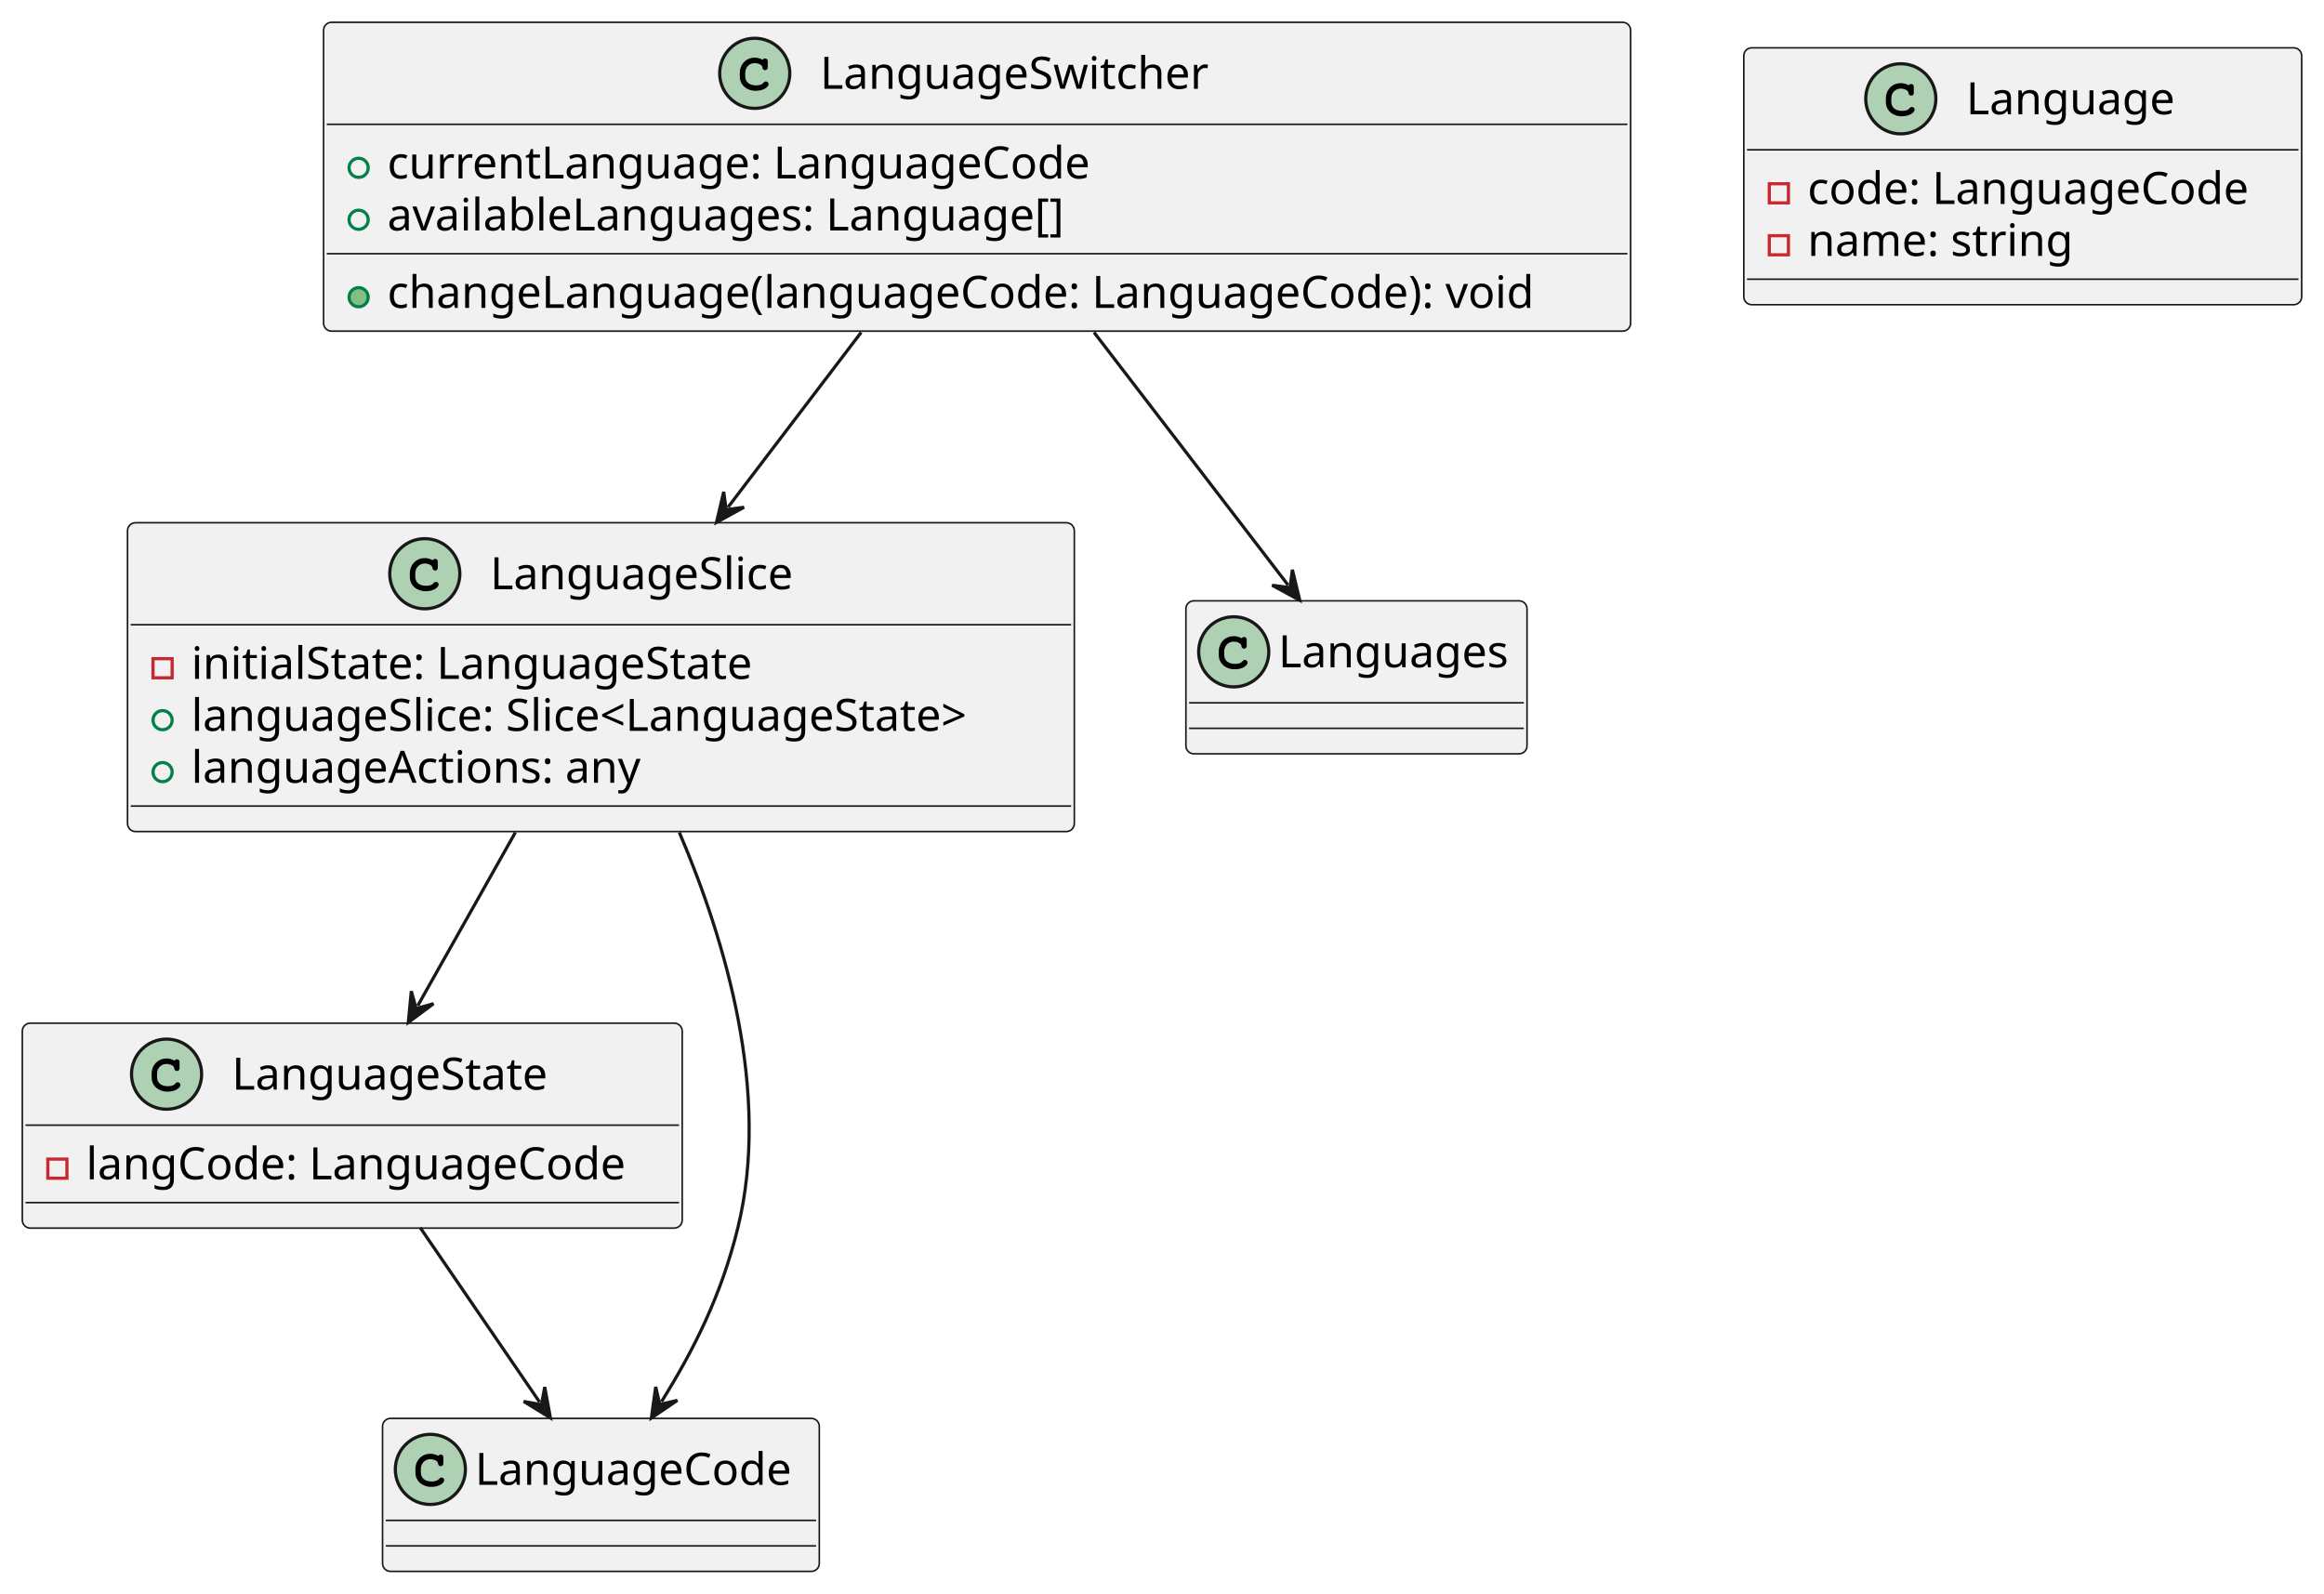
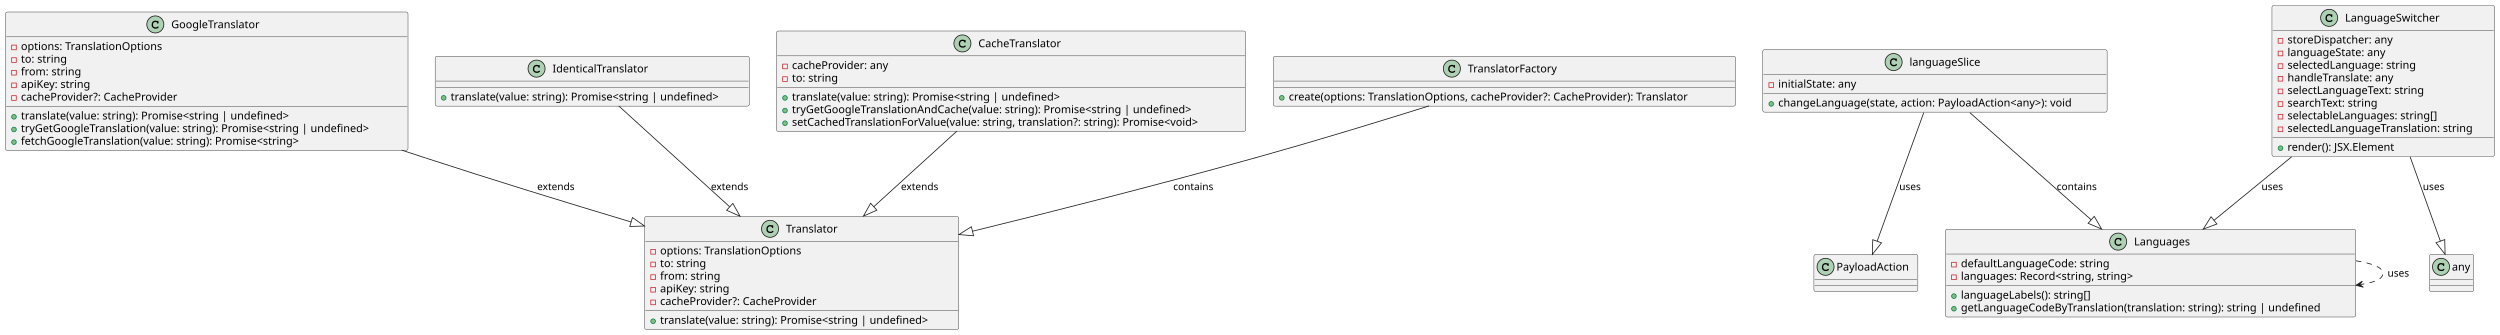
- <svg xmlns="http://www.w3.org/2000/svg" contentStyleType="text/css" height="500px" preserveAspectRatio="none" style="width:729px;height:500px;background:#FFFFFF;" version="1.1" viewBox="0 0 729 500" width="729px" zoomAndPan="magnify">
+ <svg xmlns="http://www.w3.org/2000/svg" contentStyleType="text/css" height="431px" preserveAspectRatio="none" style="width:3223px;height:431px;background:#FFFFFF;" version="1.1" viewBox="0 0 3223 431" width="3223px" zoomAndPan="magnify">
  <defs />
  <g>
+     <g id="elem_GoogleTranslator">
+       <rect codeLine="1" fill="#F1F1F1" height="178.375" id="GoogleTranslator" rx="2.5" ry="2.5" style="stroke:#181818;stroke-width:0.5;" width="519" x="7" y="15.5" />
+       <ellipse cx="200.25" cy="31.5" fill="#ADD1B2" rx="11" ry="11" style="stroke:#181818;stroke-width:1.0;" />
+       <path d="M202.594,27.172 C201.656,26.734 201.062,26.594 200.188,26.594 C197.562,26.594 195.562,28.672 195.562,31.391 L195.562,32.516 C195.562,35.094 197.672,36.984 200.562,36.984 C201.781,36.984 202.938,36.688 203.688,36.141 C204.266,35.734 204.594,35.281 204.594,34.891 C204.594,34.438 204.203,34.047 203.734,34.047 C203.516,34.047 203.312,34.125 203.125,34.312 C202.672,34.797 202.672,34.797 202.484,34.891 C202.062,35.156 201.375,35.281 200.609,35.281 C198.562,35.281 197.266,34.188 197.266,32.484 L197.266,31.391 C197.266,29.609 198.516,28.297 200.25,28.297 C200.828,28.297 201.438,28.453 201.906,28.703 C202.391,28.984 202.562,29.203 202.656,29.609 C202.719,30.016 202.75,30.141 202.891,30.266 C203.031,30.406 203.266,30.516 203.484,30.516 C203.75,30.516 204.016,30.375 204.188,30.156 C204.297,30 204.328,29.812 204.328,29.391 L204.328,27.969 C204.328,27.531 204.312,27.406 204.219,27.25 C204.062,26.984 203.781,26.844 203.484,26.844 C203.188,26.844 202.984,26.938 202.766,27.25 L202.594,27.172 Z " fill="#000000" />
+       <text fill="#000000" font-family="sans-serif" font-size="14" lengthAdjust="spacing" textLength="124" x="220.75" y="36.347">GoogleTranslator</text>
+       <line style="stroke:#181818;stroke-width:0.5;" x1="8" x2="525" y1="47.5" y2="47.5" />
+       <rect fill="none" height="6" style="stroke:#C82930;stroke-width:1.0;" width="6" x="15" y="58.148" />
+       <text fill="#000000" font-family="sans-serif" font-size="14" lengthAdjust="spacing" textLength="201" x="27" y="64.495">options: TranslationOptions</text>
+       <rect fill="none" height="6" style="stroke:#C82930;stroke-width:1.0;" width="6" x="15" y="74.445" />
+       <text fill="#000000" font-family="sans-serif" font-size="14" lengthAdjust="spacing" textLength="67" x="27" y="80.792">to: string</text>
+       <rect fill="none" height="6" style="stroke:#C82930;stroke-width:1.0;" width="6" x="15" y="90.742" />
+       <text fill="#000000" font-family="sans-serif" font-size="14" lengthAdjust="spacing" textLength="86" x="27" y="97.089">from: string</text>
+       <rect fill="none" height="6" style="stroke:#C82930;stroke-width:1.0;" width="6" x="15" y="107.039" />
+       <text fill="#000000" font-family="sans-serif" font-size="14" lengthAdjust="spacing" textLength="100" x="27" y="113.386">apiKey: string</text>
+       <rect fill="none" height="6" style="stroke:#C82930;stroke-width:1.0;" width="6" x="15" y="123.336" />
+       <text fill="#000000" font-family="sans-serif" font-size="14" lengthAdjust="spacing" textLength="222" x="27" y="129.683">cacheProvider?: CacheProvider</text>
+       <line style="stroke:#181818;stroke-width:0.5;" x1="8" x2="525" y1="136.984" y2="136.984" />
+       <ellipse cx="18" cy="150.633" fill="#84BE84" rx="3" ry="3" style="stroke:#038048;stroke-width:1.0;" />
+       <text fill="#000000" font-family="sans-serif" font-size="14" lengthAdjust="spacing" textLength="379" x="27" y="153.98">translate(value: string): Promise&lt;string | undefined&gt;</text>
+       <ellipse cx="18" cy="166.93" fill="#84BE84" rx="3" ry="3" style="stroke:#038048;stroke-width:1.0;" />
+       <text fill="#000000" font-family="sans-serif" font-size="14" lengthAdjust="spacing" textLength="493" x="27" y="170.276">tryGetGoogleTranslation(value: string): Promise&lt;string | undefined&gt;</text>
+       <ellipse cx="18" cy="183.227" fill="#84BE84" rx="3" ry="3" style="stroke:#038048;stroke-width:1.0;" />
+       <text fill="#000000" font-family="sans-serif" font-size="14" lengthAdjust="spacing" textLength="399" x="27" y="186.573">fetchGoogleTranslation(value: string): Promise&lt;string&gt;</text>
+     </g>
+     <g id="elem_Translator">
+       <rect codeLine="13" fill="#F1F1F1" height="145.781" id="Translator" rx="2.5" ry="2.5" style="stroke:#181818;stroke-width:0.5;" width="405" x="831" y="279" />
+       <ellipse cx="992.75" cy="295" fill="#ADD1B2" rx="11" ry="11" style="stroke:#181818;stroke-width:1.0;" />
+       <path d="M995.094,290.672 C994.156,290.234 993.562,290.094 992.688,290.094 C990.062,290.094 988.062,292.172 988.062,294.891 L988.062,296.016 C988.062,298.594 990.172,300.484 993.062,300.484 C994.281,300.484 995.438,300.188 996.188,299.641 C996.766,299.234 997.094,298.781 997.094,298.391 C997.094,297.938 996.703,297.547 996.234,297.547 C996.016,297.547 995.812,297.625 995.625,297.812 C995.172,298.297 995.172,298.297 994.984,298.391 C994.562,298.656 993.875,298.781 993.109,298.781 C991.062,298.781 989.766,297.688 989.766,295.984 L989.766,294.891 C989.766,293.109 991.016,291.797 992.75,291.797 C993.328,291.797 993.938,291.953 994.406,292.203 C994.891,292.484 995.062,292.703 995.156,293.109 C995.219,293.516 995.25,293.641 995.391,293.766 C995.531,293.906 995.766,294.016 995.984,294.016 C996.25,294.016 996.516,293.875 996.688,293.656 C996.797,293.5 996.828,293.312 996.828,292.891 L996.828,291.469 C996.828,291.031 996.812,290.906 996.719,290.75 C996.562,290.484 996.281,290.344 995.984,290.344 C995.688,290.344 995.484,290.438 995.266,290.75 L995.094,290.672 Z " fill="#000000" />
+       <text fill="#000000" font-family="sans-serif" font-size="14" lengthAdjust="spacing" textLength="73" x="1013.25" y="299.847">Translator</text>
+       <line style="stroke:#181818;stroke-width:0.5;" x1="832" x2="1235" y1="311" y2="311" />
+       <rect fill="none" height="6" style="stroke:#C82930;stroke-width:1.0;" width="6" x="839" y="321.648" />
+       <text fill="#000000" font-family="sans-serif" font-size="14" lengthAdjust="spacing" textLength="201" x="851" y="327.995">options: TranslationOptions</text>
+       <rect fill="none" height="6" style="stroke:#C82930;stroke-width:1.0;" width="6" x="839" y="337.945" />
+       <text fill="#000000" font-family="sans-serif" font-size="14" lengthAdjust="spacing" textLength="67" x="851" y="344.292">to: string</text>
+       <rect fill="none" height="6" style="stroke:#C82930;stroke-width:1.0;" width="6" x="839" y="354.242" />
+       <text fill="#000000" font-family="sans-serif" font-size="14" lengthAdjust="spacing" textLength="86" x="851" y="360.589">from: string</text>
+       <rect fill="none" height="6" style="stroke:#C82930;stroke-width:1.0;" width="6" x="839" y="370.539" />
+       <text fill="#000000" font-family="sans-serif" font-size="14" lengthAdjust="spacing" textLength="100" x="851" y="376.886">apiKey: string</text>
+       <rect fill="none" height="6" style="stroke:#C82930;stroke-width:1.0;" width="6" x="839" y="386.836" />
+       <text fill="#000000" font-family="sans-serif" font-size="14" lengthAdjust="spacing" textLength="222" x="851" y="393.183">cacheProvider?: CacheProvider</text>
+       <line style="stroke:#181818;stroke-width:0.5;" x1="832" x2="1235" y1="400.484" y2="400.484" />
+       <ellipse cx="842" cy="414.133" fill="#84BE84" rx="3" ry="3" style="stroke:#038048;stroke-width:1.0;" />
+       <text fill="#000000" font-family="sans-serif" font-size="14" lengthAdjust="spacing" textLength="379" x="851" y="417.479">translate(value: string): Promise&lt;string | undefined&gt;</text>
+     </g>
+     <g id="elem_IdenticalTranslator">
+       <rect codeLine="23" fill="#F1F1F1" height="64.297" id="IdenticalTranslator" rx="2.5" ry="2.5" style="stroke:#181818;stroke-width:0.5;" width="405" x="561" y="72.5" />
+       <ellipse cx="691.75" cy="88.5" fill="#ADD1B2" rx="11" ry="11" style="stroke:#181818;stroke-width:1.0;" />
+       <path d="M694.094,84.172 C693.156,83.734 692.562,83.594 691.688,83.594 C689.062,83.594 687.062,85.672 687.062,88.391 L687.062,89.516 C687.062,92.094 689.172,93.984 692.062,93.984 C693.281,93.984 694.438,93.688 695.188,93.141 C695.766,92.734 696.094,92.281 696.094,91.891 C696.094,91.438 695.703,91.047 695.234,91.047 C695.016,91.047 694.812,91.125 694.625,91.312 C694.172,91.797 694.172,91.797 693.984,91.891 C693.562,92.156 692.875,92.281 692.109,92.281 C690.062,92.281 688.766,91.188 688.766,89.484 L688.766,88.391 C688.766,86.609 690.016,85.297 691.75,85.297 C692.328,85.297 692.938,85.453 693.406,85.703 C693.891,85.984 694.062,86.203 694.156,86.609 C694.219,87.016 694.25,87.141 694.391,87.266 C694.531,87.406 694.766,87.516 694.984,87.516 C695.25,87.516 695.516,87.375 695.688,87.156 C695.797,87 695.828,86.812 695.828,86.391 L695.828,84.969 C695.828,84.531 695.812,84.406 695.719,84.25 C695.562,83.984 695.281,83.844 694.984,83.844 C694.688,83.844 694.484,83.938 694.266,84.25 L694.094,84.172 Z " fill="#000000" />
+       <text fill="#000000" font-family="sans-serif" font-size="14" lengthAdjust="spacing" textLength="135" x="712.25" y="93.347">IdenticalTranslator</text>
+       <line style="stroke:#181818;stroke-width:0.5;" x1="562" x2="965" y1="104.5" y2="104.5" />
+       <line style="stroke:#181818;stroke-width:0.5;" x1="562" x2="965" y1="112.5" y2="112.5" />
+       <ellipse cx="572" cy="126.148" fill="#84BE84" rx="3" ry="3" style="stroke:#038048;stroke-width:1.0;" />
+       <text fill="#000000" font-family="sans-serif" font-size="14" lengthAdjust="spacing" textLength="379" x="581" y="129.495">translate(value: string): Promise&lt;string | undefined&gt;</text>
+     </g>
+     <g id="elem_Languages">
+       <rect codeLine="27" fill="#F1F1F1" height="113.188" id="Languages" rx="2.5" ry="2.5" style="stroke:#181818;stroke-width:0.5;" width="529" x="2508" y="295.5" />
+       <ellipse cx="2730.75" cy="311.5" fill="#ADD1B2" rx="11" ry="11" style="stroke:#181818;stroke-width:1.0;" />
+       <path d="M2733.094,307.172 C2732.156,306.734 2731.562,306.594 2730.688,306.594 C2728.062,306.594 2726.062,308.672 2726.062,311.391 L2726.062,312.516 C2726.062,315.094 2728.172,316.984 2731.062,316.984 C2732.281,316.984 2733.438,316.688 2734.188,316.141 C2734.766,315.734 2735.094,315.281 2735.094,314.891 C2735.094,314.438 2734.703,314.047 2734.234,314.047 C2734.016,314.047 2733.812,314.125 2733.625,314.312 C2733.172,314.797 2733.172,314.797 2732.984,314.891 C2732.562,315.156 2731.875,315.281 2731.109,315.281 C2729.062,315.281 2727.766,314.188 2727.766,312.484 L2727.766,311.391 C2727.766,309.609 2729.016,308.297 2730.75,308.297 C2731.328,308.297 2731.938,308.453 2732.406,308.703 C2732.891,308.984 2733.062,309.203 2733.156,309.609 C2733.219,310.016 2733.25,310.141 2733.391,310.266 C2733.531,310.406 2733.766,310.516 2733.984,310.516 C2734.25,310.516 2734.516,310.375 2734.688,310.156 C2734.797,310 2734.828,309.812 2734.828,309.391 L2734.828,307.969 C2734.828,307.531 2734.812,307.406 2734.719,307.25 C2734.562,306.984 2734.281,306.844 2733.984,306.844 C2733.688,306.844 2733.484,306.938 2733.266,307.25 L2733.094,307.172 Z " fill="#000000" />
+       <text fill="#000000" font-family="sans-serif" font-size="14" lengthAdjust="spacing" textLength="75" x="2751.25" y="316.347">Languages</text>
+       <line style="stroke:#181818;stroke-width:0.5;" x1="2509" x2="3036" y1="327.5" y2="327.5" />
+       <rect fill="none" height="6" style="stroke:#C82930;stroke-width:1.0;" width="6" x="2516" y="338.148" />
+       <text fill="#000000" font-family="sans-serif" font-size="14" lengthAdjust="spacing" textLength="207" x="2528" y="344.495">defaultLanguageCode: string</text>
+       <rect fill="none" height="6" style="stroke:#C82930;stroke-width:1.0;" width="6" x="2516" y="354.445" />
+       <text fill="#000000" font-family="sans-serif" font-size="14" lengthAdjust="spacing" textLength="245" x="2528" y="360.792">languages: Record&lt;string, string&gt;</text>
+       <line style="stroke:#181818;stroke-width:0.5;" x1="2509" x2="3036" y1="368.094" y2="368.094" />
+       <ellipse cx="2519" cy="381.742" fill="#84BE84" rx="3" ry="3" style="stroke:#038048;stroke-width:1.0;" />
+       <text fill="#000000" font-family="sans-serif" font-size="14" lengthAdjust="spacing" textLength="181" x="2528" y="385.089">languageLabels(): string[]</text>
+       <ellipse cx="2519" cy="398.039" fill="#84BE84" rx="3" ry="3" style="stroke:#038048;stroke-width:1.0;" />
+       <text fill="#000000" font-family="sans-serif" font-size="14" lengthAdjust="spacing" textLength="503" x="2528" y="401.386">getLanguageCodeByTranslation(translation: string): string | undefined</text>
+     </g>
+     <g id="elem_languageSlice">
+       <rect codeLine="34" fill="#F1F1F1" height="80.594" id="languageSlice" rx="2.5" ry="2.5" style="stroke:#181818;stroke-width:0.5;" width="444" x="2272.5" y="64" />
+       <ellipse cx="2441.25" cy="80" fill="#ADD1B2" rx="11" ry="11" style="stroke:#181818;stroke-width:1.0;" />
+       <path d="M2443.594,75.672 C2442.656,75.234 2442.062,75.094 2441.188,75.094 C2438.562,75.094 2436.562,77.172 2436.562,79.891 L2436.562,81.016 C2436.562,83.594 2438.672,85.484 2441.562,85.484 C2442.781,85.484 2443.938,85.188 2444.688,84.641 C2445.266,84.234 2445.594,83.781 2445.594,83.391 C2445.594,82.938 2445.203,82.547 2444.734,82.547 C2444.516,82.547 2444.312,82.625 2444.125,82.812 C2443.672,83.297 2443.672,83.297 2443.484,83.391 C2443.062,83.656 2442.375,83.781 2441.609,83.781 C2439.562,83.781 2438.266,82.688 2438.266,80.984 L2438.266,79.891 C2438.266,78.109 2439.516,76.797 2441.25,76.797 C2441.828,76.797 2442.438,76.953 2442.906,77.203 C2443.391,77.484 2443.562,77.703 2443.656,78.109 C2443.719,78.516 2443.75,78.641 2443.891,78.766 C2444.031,78.906 2444.266,79.016 2444.484,79.016 C2444.75,79.016 2445.016,78.875 2445.188,78.656 C2445.297,78.5 2445.328,78.312 2445.328,77.891 L2445.328,76.469 C2445.328,76.031 2445.312,75.906 2445.219,75.75 C2445.062,75.484 2444.781,75.344 2444.484,75.344 C2444.188,75.344 2443.984,75.438 2443.766,75.75 L2443.594,75.672 Z " fill="#000000" />
+       <text fill="#000000" font-family="sans-serif" font-size="14" lengthAdjust="spacing" textLength="98" x="2461.75" y="84.847">languageSlice</text>
+       <line style="stroke:#181818;stroke-width:0.5;" x1="2273.5" x2="2715.5" y1="96" y2="96" />
+       <rect fill="none" height="6" style="stroke:#C82930;stroke-width:1.0;" width="6" x="2280.5" y="106.648" />
+       <text fill="#000000" font-family="sans-serif" font-size="14" lengthAdjust="spacing" textLength="114" x="2292.5" y="112.995">initialState: any</text>
+       <line style="stroke:#181818;stroke-width:0.5;" x1="2273.5" x2="2715.5" y1="120.297" y2="120.297" />
+       <ellipse cx="2283.5" cy="133.945" fill="#84BE84" rx="3" ry="3" style="stroke:#038048;stroke-width:1.0;" />
+       <text fill="#000000" font-family="sans-serif" font-size="14" lengthAdjust="spacing" textLength="418" x="2292.5" y="137.292">changeLanguage(state, action: PayloadAction&lt;any&gt;): void</text>
+     </g>
    <g id="elem_LanguageSwitcher">
-       <rect codeLine="1" fill="#F1F1F1" height="96.891" id="LanguageSwitcher" rx="2.5" ry="2.5" style="stroke:#181818;stroke-width:0.5;" width="410" x="101.5" y="7" />
-       <ellipse cx="236.75" cy="23" fill="#ADD1B2" rx="11" ry="11" style="stroke:#181818;stroke-width:1.0;" />
-       <path d="M239.094,18.672 C238.156,18.234 237.562,18.094 236.688,18.094 C234.062,18.094 232.062,20.172 232.062,22.891 L232.062,24.016 C232.062,26.594 234.172,28.484 237.062,28.484 C238.281,28.484 239.438,28.188 240.188,27.641 C240.766,27.234 241.094,26.781 241.094,26.391 C241.094,25.938 240.703,25.547 240.234,25.547 C240.016,25.547 239.812,25.625 239.625,25.812 C239.172,26.297 239.172,26.297 238.984,26.391 C238.562,26.656 237.875,26.781 237.109,26.781 C235.062,26.781 233.766,25.688 233.766,23.984 L233.766,22.891 C233.766,21.109 235.016,19.797 236.75,19.797 C237.328,19.797 237.938,19.953 238.406,20.203 C238.891,20.484 239.062,20.703 239.156,21.109 C239.219,21.516 239.25,21.641 239.391,21.766 C239.531,21.906 239.766,22.016 239.984,22.016 C240.25,22.016 240.516,21.875 240.688,21.656 C240.797,21.5 240.828,21.312 240.828,20.891 L240.828,19.469 C240.828,19.031 240.812,18.906 240.719,18.75 C240.562,18.484 240.281,18.344 239.984,18.344 C239.688,18.344 239.484,18.438 239.266,18.75 L239.094,18.672 Z " fill="#000000" />
-       <text fill="#000000" font-family="sans-serif" font-size="14" lengthAdjust="spacing" textLength="131" x="257.25" y="27.847">LanguageSwitcher</text>
-       <line style="stroke:#181818;stroke-width:0.5;" x1="102.5" x2="510.5" y1="39" y2="39" />
-       <ellipse cx="112.5" cy="52.648" fill="none" rx="3" ry="3" style="stroke:#038048;stroke-width:1.0;" />
-       <text fill="#000000" font-family="sans-serif" font-size="14" lengthAdjust="spacing" textLength="235" x="121.5" y="55.995">currentLanguage: LanguageCode</text>
-       <ellipse cx="112.5" cy="68.945" fill="none" rx="3" ry="3" style="stroke:#038048;stroke-width:1.0;" />
-       <text fill="#000000" font-family="sans-serif" font-size="14" lengthAdjust="spacing" textLength="225" x="121.5" y="72.292">availableLanguages: Language[]</text>
-       <line style="stroke:#181818;stroke-width:0.5;" x1="102.5" x2="510.5" y1="79.594" y2="79.594" />
-       <ellipse cx="112.5" cy="93.242" fill="#84BE84" rx="3" ry="3" style="stroke:#038048;stroke-width:1.0;" />
-       <text fill="#000000" font-family="sans-serif" font-size="14" lengthAdjust="spacing" textLength="384" x="121.5" y="96.589">changeLanguage(languageCode: LanguageCode): void</text>
-     </g>
-     <g id="elem_LanguageSlice">
-       <rect codeLine="7" fill="#F1F1F1" height="96.891" id="LanguageSlice" rx="2.5" ry="2.5" style="stroke:#181818;stroke-width:0.5;" width="297" x="40" y="164" />
-       <ellipse cx="133.25" cy="180" fill="#ADD1B2" rx="11" ry="11" style="stroke:#181818;stroke-width:1.0;" />
-       <path d="M135.594,175.672 C134.656,175.234 134.062,175.094 133.188,175.094 C130.562,175.094 128.562,177.172 128.562,179.891 L128.562,181.016 C128.562,183.594 130.672,185.484 133.562,185.484 C134.781,185.484 135.938,185.188 136.688,184.641 C137.266,184.234 137.594,183.781 137.594,183.391 C137.594,182.938 137.203,182.547 136.734,182.547 C136.516,182.547 136.312,182.625 136.125,182.812 C135.672,183.297 135.672,183.297 135.484,183.391 C135.062,183.656 134.375,183.781 133.609,183.781 C131.562,183.781 130.266,182.688 130.266,180.984 L130.266,179.891 C130.266,178.109 131.516,176.797 133.25,176.797 C133.828,176.797 134.438,176.953 134.906,177.203 C135.391,177.484 135.562,177.703 135.656,178.109 C135.719,178.516 135.75,178.641 135.891,178.766 C136.031,178.906 136.266,179.016 136.484,179.016 C136.75,179.016 137.016,178.875 137.188,178.656 C137.297,178.5 137.328,178.312 137.328,177.891 L137.328,176.469 C137.328,176.031 137.312,175.906 137.219,175.75 C137.062,175.484 136.781,175.344 136.484,175.344 C136.188,175.344 135.984,175.438 135.766,175.75 L135.594,175.672 Z " fill="#000000" />
-       <text fill="#000000" font-family="sans-serif" font-size="14" lengthAdjust="spacing" textLength="102" x="153.75" y="184.847">LanguageSlice</text>
-       <line style="stroke:#181818;stroke-width:0.5;" x1="41" x2="336" y1="196" y2="196" />
-       <rect fill="none" height="6" style="stroke:#C82930;stroke-width:1.0;" width="6" x="48" y="206.648" />
-       <text fill="#000000" font-family="sans-serif" font-size="14" lengthAdjust="spacing" textLength="197" x="60" y="212.995">initialState: LanguageState</text>
-       <ellipse cx="51" cy="225.945" fill="none" rx="3" ry="3" style="stroke:#038048;stroke-width:1.0;" />
-       <text fill="#000000" font-family="sans-serif" font-size="14" lengthAdjust="spacing" textLength="271" x="60" y="229.292">languageSlice: Slice&lt;LanguageState&gt;</text>
-       <ellipse cx="51" cy="242.242" fill="none" rx="3" ry="3" style="stroke:#038048;stroke-width:1.0;" />
-       <text fill="#000000" font-family="sans-serif" font-size="14" lengthAdjust="spacing" textLength="152" x="60" y="245.589">languageActions: any</text>
-       <line style="stroke:#181818;stroke-width:0.5;" x1="41" x2="336" y1="252.891" y2="252.891" />
-     </g>
-     <g id="elem_LanguageState">
-       <rect codeLine="13" fill="#F1F1F1" height="64.297" id="LanguageState" rx="2.5" ry="2.5" style="stroke:#181818;stroke-width:0.5;" width="207" x="7" y="321" />
-       <ellipse cx="52.25" cy="337" fill="#ADD1B2" rx="11" ry="11" style="stroke:#181818;stroke-width:1.0;" />
-       <path d="M54.594,332.672 C53.656,332.234 53.062,332.094 52.188,332.094 C49.562,332.094 47.562,334.172 47.562,336.891 L47.562,338.016 C47.562,340.594 49.672,342.484 52.562,342.484 C53.781,342.484 54.938,342.188 55.688,341.641 C56.266,341.234 56.594,340.781 56.594,340.391 C56.594,339.938 56.203,339.547 55.734,339.547 C55.516,339.547 55.312,339.625 55.125,339.812 C54.672,340.297 54.672,340.297 54.484,340.391 C54.062,340.656 53.375,340.781 52.609,340.781 C50.562,340.781 49.266,339.688 49.266,337.984 L49.266,336.891 C49.266,335.109 50.516,333.797 52.25,333.797 C52.828,333.797 53.438,333.953 53.906,334.203 C54.391,334.484 54.562,334.703 54.656,335.109 C54.719,335.516 54.75,335.641 54.891,335.766 C55.031,335.906 55.266,336.016 55.484,336.016 C55.75,336.016 56.016,335.875 56.188,335.656 C56.297,335.5 56.328,335.312 56.328,334.891 L56.328,333.469 C56.328,333.031 56.312,332.906 56.219,332.75 C56.062,332.484 55.781,332.344 55.484,332.344 C55.188,332.344 54.984,332.438 54.766,332.75 L54.594,332.672 Z " fill="#000000" />
-       <text fill="#000000" font-family="sans-serif" font-size="14" lengthAdjust="spacing" textLength="108" x="72.75" y="341.847">LanguageState</text>
-       <line style="stroke:#181818;stroke-width:0.5;" x1="8" x2="213" y1="353" y2="353" />
-       <rect fill="none" height="6" style="stroke:#C82930;stroke-width:1.0;" width="6" x="15" y="363.648" />
-       <text fill="#000000" font-family="sans-serif" font-size="14" lengthAdjust="spacing" textLength="181" x="27" y="369.995">langCode: LanguageCode</text>
-       <line style="stroke:#181818;stroke-width:0.5;" x1="8" x2="213" y1="377.297" y2="377.297" />
-     </g>
-     <g id="elem_LanguageCode">
-       <rect codeLine="17" fill="#F1F1F1" height="48" id="LanguageCode" rx="2.5" ry="2.5" style="stroke:#181818;stroke-width:0.5;" width="137" x="120" y="445" />
-       <ellipse cx="135" cy="461" fill="#ADD1B2" rx="11" ry="11" style="stroke:#181818;stroke-width:1.0;" />
-       <path d="M137.344,456.672 C136.406,456.234 135.812,456.094 134.938,456.094 C132.312,456.094 130.312,458.172 130.312,460.891 L130.312,462.016 C130.312,464.594 132.422,466.484 135.312,466.484 C136.531,466.484 137.688,466.188 138.438,465.641 C139.016,465.234 139.344,464.781 139.344,464.391 C139.344,463.938 138.953,463.547 138.484,463.547 C138.266,463.547 138.062,463.625 137.875,463.812 C137.422,464.297 137.422,464.297 137.234,464.391 C136.812,464.656 136.125,464.781 135.359,464.781 C133.312,464.781 132.016,463.688 132.016,461.984 L132.016,460.891 C132.016,459.109 133.266,457.797 135,457.797 C135.578,457.797 136.188,457.953 136.656,458.203 C137.141,458.484 137.312,458.703 137.406,459.109 C137.469,459.516 137.5,459.641 137.641,459.766 C137.781,459.906 138.016,460.016 138.234,460.016 C138.5,460.016 138.766,459.875 138.938,459.656 C139.047,459.5 139.078,459.312 139.078,458.891 L139.078,457.469 C139.078,457.031 139.062,456.906 138.969,456.75 C138.812,456.484 138.531,456.344 138.234,456.344 C137.938,456.344 137.734,456.438 137.516,456.75 L137.344,456.672 Z " fill="#000000" />
-       <text fill="#000000" font-family="sans-serif" font-size="14" lengthAdjust="spacing" textLength="105" x="149" y="465.847">LanguageCode</text>
-       <line style="stroke:#181818;stroke-width:0.5;" x1="121" x2="256" y1="477" y2="477" />
-       <line style="stroke:#181818;stroke-width:0.5;" x1="121" x2="256" y1="485" y2="485" />
-     </g>
-     <g id="elem_Language">
-       <rect codeLine="19" fill="#F1F1F1" height="80.594" id="Language" rx="2.5" ry="2.5" style="stroke:#181818;stroke-width:0.5;" width="175" x="547" y="15" />
-       <ellipse cx="596.25" cy="31" fill="#ADD1B2" rx="11" ry="11" style="stroke:#181818;stroke-width:1.0;" />
-       <path d="M598.594,26.672 C597.656,26.234 597.062,26.094 596.188,26.094 C593.562,26.094 591.562,28.172 591.562,30.891 L591.562,32.016 C591.562,34.594 593.672,36.484 596.562,36.484 C597.781,36.484 598.938,36.188 599.688,35.641 C600.266,35.234 600.594,34.781 600.594,34.391 C600.594,33.938 600.203,33.547 599.734,33.547 C599.516,33.547 599.312,33.625 599.125,33.812 C598.672,34.297 598.672,34.297 598.484,34.391 C598.062,34.656 597.375,34.781 596.609,34.781 C594.562,34.781 593.266,33.688 593.266,31.984 L593.266,30.891 C593.266,29.109 594.516,27.797 596.25,27.797 C596.828,27.797 597.438,27.953 597.906,28.203 C598.391,28.484 598.562,28.703 598.656,29.109 C598.719,29.516 598.75,29.641 598.891,29.766 C599.031,29.906 599.266,30.016 599.484,30.016 C599.75,30.016 600.016,29.875 600.188,29.656 C600.297,29.5 600.328,29.312 600.328,28.891 L600.328,27.469 C600.328,27.031 600.312,26.906 600.219,26.75 C600.062,26.484 599.781,26.344 599.484,26.344 C599.188,26.344 598.984,26.438 598.766,26.75 L598.594,26.672 Z " fill="#000000" />
-       <text fill="#000000" font-family="sans-serif" font-size="14" lengthAdjust="spacing" textLength="68" x="616.75" y="35.847">Language</text>
-       <line style="stroke:#181818;stroke-width:0.5;" x1="548" x2="721" y1="47" y2="47" />
-       <rect fill="none" height="6" style="stroke:#C82930;stroke-width:1.0;" width="6" x="555" y="57.648" />
-       <text fill="#000000" font-family="sans-serif" font-size="14" lengthAdjust="spacing" textLength="149" x="567" y="63.995">code: LanguageCode</text>
-       <rect fill="none" height="6" style="stroke:#C82930;stroke-width:1.0;" width="6" x="555" y="73.945" />
-       <text fill="#000000" font-family="sans-serif" font-size="14" lengthAdjust="spacing" textLength="91" x="567" y="80.292">name: string</text>
-       <line style="stroke:#181818;stroke-width:0.5;" x1="548" x2="721" y1="87.594" y2="87.594" />
-     </g>
-     <g id="elem_Languages">
-       <rect fill="#F1F1F1" height="48" id="Languages" rx="2.5" ry="2.5" style="stroke:#181818;stroke-width:0.5;" width="107" x="372" y="188.5" />
-       <ellipse cx="387" cy="204.5" fill="#ADD1B2" rx="11" ry="11" style="stroke:#181818;stroke-width:1.0;" />
-       <path d="M389.344,200.172 C388.406,199.734 387.812,199.594 386.938,199.594 C384.312,199.594 382.312,201.672 382.312,204.391 L382.312,205.516 C382.312,208.094 384.422,209.984 387.312,209.984 C388.531,209.984 389.688,209.688 390.438,209.141 C391.016,208.734 391.344,208.281 391.344,207.891 C391.344,207.438 390.953,207.047 390.484,207.047 C390.266,207.047 390.062,207.125 389.875,207.312 C389.422,207.797 389.422,207.797 389.234,207.891 C388.812,208.156 388.125,208.281 387.359,208.281 C385.312,208.281 384.016,207.188 384.016,205.484 L384.016,204.391 C384.016,202.609 385.266,201.297 387,201.297 C387.578,201.297 388.188,201.453 388.656,201.703 C389.141,201.984 389.312,202.203 389.406,202.609 C389.469,203.016 389.5,203.141 389.641,203.266 C389.781,203.406 390.016,203.516 390.234,203.516 C390.5,203.516 390.766,203.375 390.938,203.156 C391.047,203 391.078,202.812 391.078,202.391 L391.078,200.969 C391.078,200.531 391.062,200.406 390.969,200.25 C390.812,199.984 390.531,199.844 390.234,199.844 C389.938,199.844 389.734,199.938 389.516,200.25 L389.344,200.172 Z " fill="#000000" />
-       <text fill="#000000" font-family="sans-serif" font-size="14" lengthAdjust="spacing" textLength="75" x="401" y="209.347">Languages</text>
-       <line style="stroke:#181818;stroke-width:0.5;" x1="373" x2="478" y1="220.5" y2="220.5" />
-       <line style="stroke:#181818;stroke-width:0.5;" x1="373" x2="478" y1="228.5" y2="228.5" />
-     </g>
-     <g id="link_LanguageSwitcher_LanguageSlice">
-       <path codeLine="24" d="M270.133,104.27 C255.71,123.216 242.793,140.183 228.381,159.114 " fill="none" id="LanguageSwitcher-to-LanguageSlice" style="stroke:#181818;stroke-width:1.0;" />
-       <polygon fill="#181818" points="224.747,163.888,233.381,159.15,227.776,159.91,227.016,154.304,224.747,163.888" style="stroke:#181818;stroke-width:1.0;" />
+       <rect codeLine="39" fill="#F1F1F1" height="194.672" id="LanguageSwitcher" rx="2.5" ry="2.5" style="stroke:#181818;stroke-width:0.5;" width="287" x="2929" y="7" />
+       <ellipse cx="3002.75" cy="23" fill="#ADD1B2" rx="11" ry="11" style="stroke:#181818;stroke-width:1.0;" />
+       <path d="M3005.094,18.672 C3004.156,18.234 3003.562,18.094 3002.688,18.094 C3000.062,18.094 2998.062,20.172 2998.062,22.891 L2998.062,24.016 C2998.062,26.594 3000.172,28.484 3003.062,28.484 C3004.281,28.484 3005.438,28.188 3006.188,27.641 C3006.766,27.234 3007.094,26.781 3007.094,26.391 C3007.094,25.938 3006.703,25.547 3006.234,25.547 C3006.016,25.547 3005.812,25.625 3005.625,25.812 C3005.172,26.297 3005.172,26.297 3004.984,26.391 C3004.562,26.656 3003.875,26.781 3003.109,26.781 C3001.062,26.781 2999.766,25.688 2999.766,23.984 L2999.766,22.891 C2999.766,21.109 3001.016,19.797 3002.75,19.797 C3003.328,19.797 3003.938,19.953 3004.406,20.203 C3004.891,20.484 3005.062,20.703 3005.156,21.109 C3005.219,21.516 3005.25,21.641 3005.391,21.766 C3005.531,21.906 3005.766,22.016 3005.984,22.016 C3006.25,22.016 3006.516,21.875 3006.688,21.656 C3006.797,21.5 3006.828,21.312 3006.828,20.891 L3006.828,19.469 C3006.828,19.031 3006.812,18.906 3006.719,18.75 C3006.562,18.484 3006.281,18.344 3005.984,18.344 C3005.688,18.344 3005.484,18.438 3005.266,18.75 L3005.094,18.672 Z " fill="#000000" />
+       <text fill="#000000" font-family="sans-serif" font-size="14" lengthAdjust="spacing" textLength="131" x="3023.25" y="27.847">LanguageSwitcher</text>
+       <line style="stroke:#181818;stroke-width:0.5;" x1="2930" x2="3215" y1="39" y2="39" />
+       <rect fill="none" height="6" style="stroke:#C82930;stroke-width:1.0;" width="6" x="2937" y="49.648" />
+       <text fill="#000000" font-family="sans-serif" font-size="14" lengthAdjust="spacing" textLength="151" x="2949" y="55.995">storeDispatcher: any</text>
+       <rect fill="none" height="6" style="stroke:#C82930;stroke-width:1.0;" width="6" x="2937" y="65.945" />
+       <text fill="#000000" font-family="sans-serif" font-size="14" lengthAdjust="spacing" textLength="138" x="2949" y="72.292">languageState: any</text>
+       <rect fill="none" height="6" style="stroke:#C82930;stroke-width:1.0;" width="6" x="2937" y="82.242" />
+       <text fill="#000000" font-family="sans-serif" font-size="14" lengthAdjust="spacing" textLength="181" x="2949" y="88.589">selectedLanguage: string</text>
+       <rect fill="none" height="6" style="stroke:#C82930;stroke-width:1.0;" width="6" x="2937" y="98.539" />
+       <text fill="#000000" font-family="sans-serif" font-size="14" lengthAdjust="spacing" textLength="149" x="2949" y="104.886">handleTranslate: any</text>
+       <rect fill="none" height="6" style="stroke:#C82930;stroke-width:1.0;" width="6" x="2937" y="114.836" />
+       <text fill="#000000" font-family="sans-serif" font-size="14" lengthAdjust="spacing" textLength="196" x="2949" y="121.183">selectLanguageText: string</text>
+       <rect fill="none" height="6" style="stroke:#C82930;stroke-width:1.0;" width="6" x="2937" y="131.133" />
+       <text fill="#000000" font-family="sans-serif" font-size="14" lengthAdjust="spacing" textLength="131" x="2949" y="137.48">searchText: string</text>
+       <rect fill="none" height="6" style="stroke:#C82930;stroke-width:1.0;" width="6" x="2937" y="147.43" />
+       <text fill="#000000" font-family="sans-serif" font-size="14" lengthAdjust="spacing" textLength="211" x="2949" y="153.776">selectableLanguages: string[]</text>
+       <rect fill="none" height="6" style="stroke:#C82930;stroke-width:1.0;" width="6" x="2937" y="163.727" />
+       <text fill="#000000" font-family="sans-serif" font-size="14" lengthAdjust="spacing" textLength="261" x="2949" y="170.073">selectedLanguageTranslation: string</text>
+       <line style="stroke:#181818;stroke-width:0.5;" x1="2930" x2="3215" y1="177.375" y2="177.375" />
+       <ellipse cx="2940" cy="191.023" fill="#84BE84" rx="3" ry="3" style="stroke:#038048;stroke-width:1.0;" />
+       <text fill="#000000" font-family="sans-serif" font-size="14" lengthAdjust="spacing" textLength="156" x="2949" y="194.37">render(): JSX.Element</text>
+     </g>
+     <g id="elem_CacheTranslator">
+       <rect codeLine="52" fill="#F1F1F1" height="129.484" id="CacheTranslator" rx="2.5" ry="2.5" style="stroke:#181818;stroke-width:0.5;" width="605" x="1001" y="40" />
+       <ellipse cx="1240.75" cy="56" fill="#ADD1B2" rx="11" ry="11" style="stroke:#181818;stroke-width:1.0;" />
+       <path d="M1243.094,51.672 C1242.156,51.234 1241.562,51.094 1240.688,51.094 C1238.062,51.094 1236.062,53.172 1236.062,55.891 L1236.062,57.016 C1236.062,59.594 1238.172,61.484 1241.062,61.484 C1242.281,61.484 1243.438,61.188 1244.188,60.641 C1244.766,60.234 1245.094,59.781 1245.094,59.391 C1245.094,58.938 1244.703,58.547 1244.234,58.547 C1244.016,58.547 1243.812,58.625 1243.625,58.812 C1243.172,59.297 1243.172,59.297 1242.984,59.391 C1242.562,59.656 1241.875,59.781 1241.109,59.781 C1239.062,59.781 1237.766,58.688 1237.766,56.984 L1237.766,55.891 C1237.766,54.109 1239.016,52.797 1240.75,52.797 C1241.328,52.797 1241.938,52.953 1242.406,53.203 C1242.891,53.484 1243.062,53.703 1243.156,54.109 C1243.219,54.516 1243.25,54.641 1243.391,54.766 C1243.531,54.906 1243.766,55.016 1243.984,55.016 C1244.25,55.016 1244.516,54.875 1244.688,54.656 C1244.797,54.5 1244.828,54.312 1244.828,53.891 L1244.828,52.469 C1244.828,52.031 1244.812,51.906 1244.719,51.75 C1244.562,51.484 1244.281,51.344 1243.984,51.344 C1243.688,51.344 1243.484,51.438 1243.266,51.75 L1243.094,51.672 Z " fill="#000000" />
+       <text fill="#000000" font-family="sans-serif" font-size="14" lengthAdjust="spacing" textLength="117" x="1261.25" y="60.847">CacheTranslator</text>
+       <line style="stroke:#181818;stroke-width:0.5;" x1="1002" x2="1605" y1="72" y2="72" />
+       <rect fill="none" height="6" style="stroke:#C82930;stroke-width:1.0;" width="6" x="1009" y="82.648" />
+       <text fill="#000000" font-family="sans-serif" font-size="14" lengthAdjust="spacing" textLength="136" x="1021" y="88.995">cacheProvider: any</text>
+       <rect fill="none" height="6" style="stroke:#C82930;stroke-width:1.0;" width="6" x="1009" y="98.945" />
+       <text fill="#000000" font-family="sans-serif" font-size="14" lengthAdjust="spacing" textLength="67" x="1021" y="105.292">to: string</text>
+       <line style="stroke:#181818;stroke-width:0.5;" x1="1002" x2="1605" y1="112.594" y2="112.594" />
+       <ellipse cx="1012" cy="126.242" fill="#84BE84" rx="3" ry="3" style="stroke:#038048;stroke-width:1.0;" />
+       <text fill="#000000" font-family="sans-serif" font-size="14" lengthAdjust="spacing" textLength="379" x="1021" y="129.589">translate(value: string): Promise&lt;string | undefined&gt;</text>
+       <ellipse cx="1012" cy="142.539" fill="#84BE84" rx="3" ry="3" style="stroke:#038048;stroke-width:1.0;" />
+       <text fill="#000000" font-family="sans-serif" font-size="14" lengthAdjust="spacing" textLength="565" x="1021" y="145.886">tryGetGoogleTranslationAndCache(value: string): Promise&lt;string | undefined&gt;</text>
+       <ellipse cx="1012" cy="158.836" fill="#84BE84" rx="3" ry="3" style="stroke:#038048;stroke-width:1.0;" />
+       <text fill="#000000" font-family="sans-serif" font-size="14" lengthAdjust="spacing" textLength="579" x="1021" y="162.183">setCachedTranslationForValue(value: string, translation?: string): Promise&lt;void&gt;</text>
+     </g>
+     <g id="elem_TranslatorFactory">
+       <rect codeLine="61" fill="#F1F1F1" height="64.297" id="TranslatorFactory" rx="2.5" ry="2.5" style="stroke:#181818;stroke-width:0.5;" width="596" x="1641.5" y="72.5" />
+       <ellipse cx="1871.75" cy="88.5" fill="#ADD1B2" rx="11" ry="11" style="stroke:#181818;stroke-width:1.0;" />
+       <path d="M1874.094,84.172 C1873.156,83.734 1872.562,83.594 1871.688,83.594 C1869.062,83.594 1867.062,85.672 1867.062,88.391 L1867.062,89.516 C1867.062,92.094 1869.172,93.984 1872.062,93.984 C1873.281,93.984 1874.438,93.688 1875.188,93.141 C1875.766,92.734 1876.094,92.281 1876.094,91.891 C1876.094,91.438 1875.703,91.047 1875.234,91.047 C1875.016,91.047 1874.812,91.125 1874.625,91.312 C1874.172,91.797 1874.172,91.797 1873.984,91.891 C1873.562,92.156 1872.875,92.281 1872.109,92.281 C1870.062,92.281 1868.766,91.188 1868.766,89.484 L1868.766,88.391 C1868.766,86.609 1870.016,85.297 1871.75,85.297 C1872.328,85.297 1872.938,85.453 1873.406,85.703 C1873.891,85.984 1874.062,86.203 1874.156,86.609 C1874.219,87.016 1874.25,87.141 1874.391,87.266 C1874.531,87.406 1874.766,87.516 1874.984,87.516 C1875.25,87.516 1875.516,87.375 1875.688,87.156 C1875.797,87 1875.828,86.812 1875.828,86.391 L1875.828,84.969 C1875.828,84.531 1875.812,84.406 1875.719,84.25 C1875.562,83.984 1875.281,83.844 1874.984,83.844 C1874.688,83.844 1874.484,83.938 1874.266,84.25 L1874.094,84.172 Z " fill="#000000" />
+       <text fill="#000000" font-family="sans-serif" font-size="14" lengthAdjust="spacing" textLength="127" x="1892.25" y="93.347">TranslatorFactory</text>
+       <line style="stroke:#181818;stroke-width:0.5;" x1="1642.5" x2="2236.5" y1="104.5" y2="104.5" />
+       <line style="stroke:#181818;stroke-width:0.5;" x1="1642.5" x2="2236.5" y1="112.5" y2="112.5" />
+       <ellipse cx="1652.5" cy="126.148" fill="#84BE84" rx="3" ry="3" style="stroke:#038048;stroke-width:1.0;" />
+       <text fill="#000000" font-family="sans-serif" font-size="14" lengthAdjust="spacing" textLength="570" x="1661.5" y="129.495">create(options: TranslationOptions, cacheProvider?: CacheProvider): Translator</text>
+     </g>
+     <g id="elem_PayloadAction">
+       <rect fill="#F1F1F1" height="48" id="PayloadAction" rx="2.5" ry="2.5" style="stroke:#181818;stroke-width:0.5;" width="134" x="2338.5" y="328" />
+       <ellipse cx="2353.5" cy="344" fill="#ADD1B2" rx="11" ry="11" style="stroke:#181818;stroke-width:1.0;" />
+       <path d="M2355.844,339.672 C2354.906,339.234 2354.312,339.094 2353.438,339.094 C2350.812,339.094 2348.812,341.172 2348.812,343.891 L2348.812,345.016 C2348.812,347.594 2350.922,349.484 2353.812,349.484 C2355.031,349.484 2356.188,349.188 2356.938,348.641 C2357.516,348.234 2357.844,347.781 2357.844,347.391 C2357.844,346.938 2357.453,346.547 2356.984,346.547 C2356.766,346.547 2356.562,346.625 2356.375,346.812 C2355.922,347.297 2355.922,347.297 2355.734,347.391 C2355.312,347.656 2354.625,347.781 2353.859,347.781 C2351.812,347.781 2350.516,346.688 2350.516,344.984 L2350.516,343.891 C2350.516,342.109 2351.766,340.797 2353.5,340.797 C2354.078,340.797 2354.688,340.953 2355.156,341.203 C2355.641,341.484 2355.812,341.703 2355.906,342.109 C2355.969,342.516 2356,342.641 2356.141,342.766 C2356.281,342.906 2356.516,343.016 2356.734,343.016 C2357,343.016 2357.266,342.875 2357.438,342.656 C2357.547,342.5 2357.578,342.312 2357.578,341.891 L2357.578,340.469 C2357.578,340.031 2357.562,339.906 2357.469,339.75 C2357.312,339.484 2357.031,339.344 2356.734,339.344 C2356.438,339.344 2356.234,339.438 2356.016,339.75 L2355.844,339.672 Z " fill="#000000" />
+       <text fill="#000000" font-family="sans-serif" font-size="14" lengthAdjust="spacing" textLength="102" x="2367.5" y="348.847">PayloadAction</text>
+       <line style="stroke:#181818;stroke-width:0.5;" x1="2339.5" x2="2471.5" y1="360" y2="360" />
+       <line style="stroke:#181818;stroke-width:0.5;" x1="2339.5" x2="2471.5" y1="368" y2="368" />
+     </g>
+     <g id="elem_any">
+       <rect fill="#F1F1F1" height="48" id="any" rx="2.5" ry="2.5" style="stroke:#181818;stroke-width:0.5;" width="57" x="3132" y="328" />
+       <ellipse cx="3147" cy="344" fill="#ADD1B2" rx="11" ry="11" style="stroke:#181818;stroke-width:1.0;" />
+       <path d="M3149.344,339.672 C3148.406,339.234 3147.812,339.094 3146.938,339.094 C3144.312,339.094 3142.312,341.172 3142.312,343.891 L3142.312,345.016 C3142.312,347.594 3144.422,349.484 3147.312,349.484 C3148.531,349.484 3149.688,349.188 3150.438,348.641 C3151.016,348.234 3151.344,347.781 3151.344,347.391 C3151.344,346.938 3150.953,346.547 3150.484,346.547 C3150.266,346.547 3150.062,346.625 3149.875,346.812 C3149.422,347.297 3149.422,347.297 3149.234,347.391 C3148.812,347.656 3148.125,347.781 3147.359,347.781 C3145.312,347.781 3144.016,346.688 3144.016,344.984 L3144.016,343.891 C3144.016,342.109 3145.266,340.797 3147,340.797 C3147.578,340.797 3148.188,340.953 3148.656,341.203 C3149.141,341.484 3149.312,341.703 3149.406,342.109 C3149.469,342.516 3149.5,342.641 3149.641,342.766 C3149.781,342.906 3150.016,343.016 3150.234,343.016 C3150.5,343.016 3150.766,342.875 3150.938,342.656 C3151.047,342.5 3151.078,342.312 3151.078,341.891 L3151.078,340.469 C3151.078,340.031 3151.062,339.906 3150.969,339.75 C3150.812,339.484 3150.531,339.344 3150.234,339.344 C3149.938,339.344 3149.734,339.438 3149.516,339.75 L3149.344,339.672 Z " fill="#000000" />
+       <text fill="#000000" font-family="sans-serif" font-size="14" lengthAdjust="spacing" textLength="25" x="3161" y="348.847">any</text>
+       <line style="stroke:#181818;stroke-width:0.5;" x1="3133" x2="3188" y1="360" y2="360" />
+       <line style="stroke:#181818;stroke-width:0.5;" x1="3133" x2="3188" y1="368" y2="368" />
+     </g>
+     <g id="link_Languages_Languages">
+       <path codeLine="65" d="M3037.32,336.214 C3058.73,339.648 3072,344.91 3072,352 C3072,359.09 3064.654,363.401 3043.244,366.836 " fill="none" id="Languages-to-Languages" style="stroke:#181818;stroke-width:1.0;stroke-dasharray:7.0,7.0;" />
+       <polygon fill="#181818" points="3037.32,367.786,3046.84,370.31,3042.257,366.994,3045.573,362.411,3037.32,367.786" style="stroke:#181818;stroke-width:1.0;" />
+       <text fill="#000000" font-family="sans-serif" font-size="13" lengthAdjust="spacing" textLength="30" x="3078" y="356.567">uses</text>
+     </g>
+     <g id="link_languageSlice_Languages">
+       <path codeLine="67" d="M2539.47,145.217 C2585.58,185.929 2644.169,237.665 2695.949,283.398 " fill="none" id="languageSlice-to-Languages" style="stroke:#181818;stroke-width:1.0;" />
+       <polygon fill="none" points="2709.44,295.314,2699.921,278.901,2691.977,287.895,2709.44,295.314" style="stroke:#181818;stroke-width:1.0;" />
+       <text fill="#000000" font-family="sans-serif" font-size="13" lengthAdjust="spacing" textLength="54" x="2651.5" y="245.067">contains</text>
+     </g>
+     <g id="link_languageSlice_PayloadAction">
+       <path codeLine="68" d="M2480.1,145.217 C2461.31,197.057 2435.165,269.17 2419.985,311.041 " fill="none" id="languageSlice-to-PayloadAction" style="stroke:#181818;stroke-width:1.0;" />
+       <polygon fill="none" points="2413.85,327.964,2425.626,313.086,2414.344,308.996,2413.85,327.964" style="stroke:#181818;stroke-width:1.0;" />
+       <text fill="#000000" font-family="sans-serif" font-size="13" lengthAdjust="spacing" textLength="30" x="2448.5" y="245.067">uses</text>
    </g>
    <g id="link_LanguageSwitcher_Languages">
-       <path codeLine="25" d="M343.175,104.27 C364.618,132.2 387.07,161.444 404.054,183.566 " fill="none" id="LanguageSwitcher-to-Languages" style="stroke:#181818;stroke-width:1.0;" />
-       <polygon fill="#181818" points="407.708,188.325,405.4,178.75,404.663,184.359,399.055,183.622,407.708,188.325" style="stroke:#181818;stroke-width:1.0;" />
-     </g>
-     <g id="link_LanguageSlice_LanguageState">
-       <path codeLine="26" d="M161.657,261.164 C150.552,280.882 140.93,297.967 131.031,315.544 " fill="none" id="LanguageSlice-to-LanguageState" style="stroke:#181818;stroke-width:1.0;" />
-       <polygon fill="#181818" points="128.087,320.772,135.989,314.893,130.541,316.415,129.018,310.967,128.087,320.772" style="stroke:#181818;stroke-width:1.0;" />
-     </g>
-     <g id="link_LanguageSlice_LanguageCode">
-       <path codeLine="27" d="M213.095,261.141 C227.761,295.532 241.71,343.098 231.5,385 C226.237,406.601 217.462,423.759 207.494,439.778 " fill="none" id="LanguageSlice-to-LanguageCode" style="stroke:#181818;stroke-width:1.0;" />
-       <polygon fill="#181818" points="204.324,444.873,212.475,439.344,206.966,440.627,205.683,435.118,204.324,444.873" style="stroke:#181818;stroke-width:1.0;" />
-     </g>
-     <g id="link_LanguageState_LanguageCode">
-       <path codeLine="28" d="M131.814,385.151 C144.714,404.005 157.502,422.695 169.269,439.893 " fill="none" id="LanguageState-to-LanguageCode" style="stroke:#181818;stroke-width:1.0;" />
-       <polygon fill="#181818" points="172.657,444.845,170.876,435.158,169.833,440.718,164.274,439.676,172.657,444.845" style="stroke:#181818;stroke-width:1.0;" />
+       <path codeLine="70" d="M2954.36,202.176 C2915.67,233.842 2887.93,256.536 2854.26,284.091 " fill="none" id="LanguageSwitcher-to-Languages" style="stroke:#181818;stroke-width:1.0;" />
+       <polygon fill="none" points="2840.33,295.491,2858.06,288.734,2850.46,279.448,2840.33,295.491" style="stroke:#181818;stroke-width:1.0;" />
+       <text fill="#000000" font-family="sans-serif" font-size="13" lengthAdjust="spacing" textLength="30" x="2915.5" y="245.067">uses</text>
+     </g>
+     <g id="link_LanguageSwitcher_any">
+       <path codeLine="71" d="M3107.15,202.176 C3123.6,248.065 3135.808,282.107 3146.128,310.906 " fill="none" id="LanguageSwitcher-to-any" style="stroke:#181818;stroke-width:1.0;" />
+       <polygon fill="none" points="3152.2,327.851,3151.776,308.882,3140.48,312.93,3152.2,327.851" style="stroke:#181818;stroke-width:1.0;" />
+       <text fill="#000000" font-family="sans-serif" font-size="13" lengthAdjust="spacing" textLength="30" x="3123.5" y="245.067">uses</text>
+     </g>
+     <g id="link_GoogleTranslator_Translator">
+       <path codeLine="73" d="M517.732,193.515 C526.418,196.401 535.027,199.237 543.5,202 C637.545,232.667 725.149,259.645 813.644,286.2 " fill="none" id="GoogleTranslator-to-Translator" style="stroke:#181818;stroke-width:1.0;" />
+       <polygon fill="none" points="830.885,291.373,815.369,280.453,811.92,291.947,830.885,291.373" style="stroke:#181818;stroke-width:1.0;" />
+       <text fill="#000000" font-family="sans-serif" font-size="13" lengthAdjust="spacing" textLength="52" x="692.5" y="245.067">extends</text>
+     </g>
+     <g id="link_IdenticalTranslator_Translator">
+       <path codeLine="74" d="M797.696,136.593 C836.789,172.139 888.767,219.401 940.749,266.665 " fill="none" id="IdenticalTranslator-to-Translator" style="stroke:#181818;stroke-width:1.0;" />
+       <polygon fill="none" points="954.067,278.774,944.785,262.226,936.713,271.104,954.067,278.774" style="stroke:#181818;stroke-width:1.0;" />
+       <text fill="#000000" font-family="sans-serif" font-size="13" lengthAdjust="spacing" textLength="52" x="916.5" y="245.067">extends</text>
+     </g>
+     <g id="link_CacheTranslator_Translator">
+       <path codeLine="75" d="M1233.62,169.042 C1196.74,202.571 1164.658,231.74 1126.428,266.501 " fill="none" id="CacheTranslator-to-Translator" style="stroke:#181818;stroke-width:1.0;" />
+       <polygon fill="none" points="1113.11,278.61,1130.464,270.94,1122.391,262.061,1113.11,278.61" style="stroke:#181818;stroke-width:1.0;" />
+       <text fill="#000000" font-family="sans-serif" font-size="13" lengthAdjust="spacing" textLength="52" x="1161.5" y="245.067">extends</text>
+     </g>
+     <g id="link_TranslatorFactory_Translator">
+       <path codeLine="77" d="M1842.35,136.516 C1780.03,156.076 1697.27,181.436 1623.5,202 C1495.27,237.747 1367.821,270.11 1253.701,298.118 " fill="none" id="TranslatorFactory-to-Translator" style="stroke:#181818;stroke-width:1.0;" />
+       <polygon fill="none" points="1236.22,302.408,1255.131,303.945,1252.271,292.291,1236.22,302.408" style="stroke:#181818;stroke-width:1.0;" />
+       <text fill="#000000" font-family="sans-serif" font-size="13" lengthAdjust="spacing" textLength="54" x="1512.5" y="245.067">contains</text>
    </g>
  </g>
</svg>
